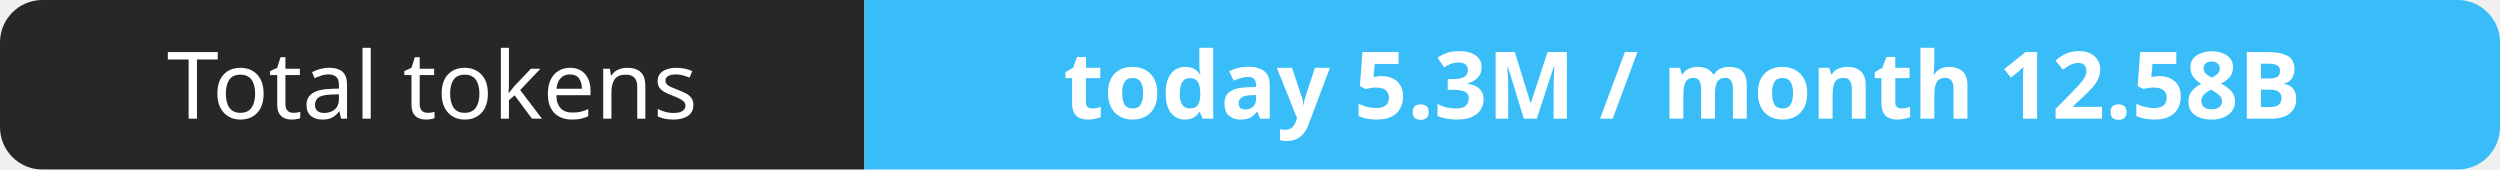
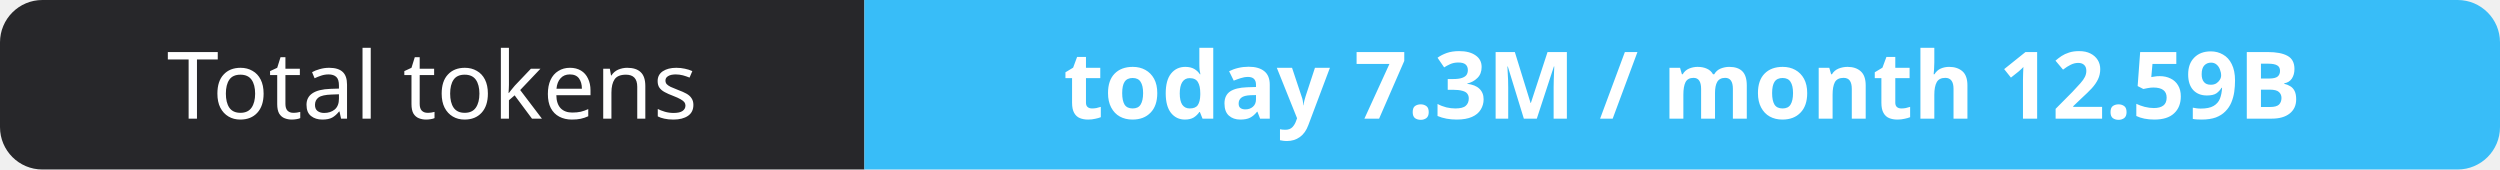
- <svg xmlns="http://www.w3.org/2000/svg" width="295" height="20" role="img" aria-label="Total tokens: today 5.3M / month 12.58B">
+ <svg xmlns="http://www.w3.org/2000/svg" width="295" height="20" role="img" aria-label="Total tokens: today 7.3M / month 12.59B">
  <clipPath id="r">
    <rect width="295" height="20" rx="5" fill="#fff" />
  </clipPath>
  <g clip-path="url(#r)">
    <rect width="102" height="20" fill="#27272a" />
    <rect x="102" width="193" height="20" fill="#38bdf8" />
  </g>
  <g fill="#fff" text-anchor="middle" font-family="Verdana,Geneva,sans-serif" font-size="11">
    <text x="51.0" y="14">Total tokens</text>
-     <text x="198.5" y="14" font-weight="700">today 5.3M / month 12.58B</text>
+     <text x="198.5" y="14" font-weight="700">today 7.3M / month 12.59B</text>
  </g>
</svg>
